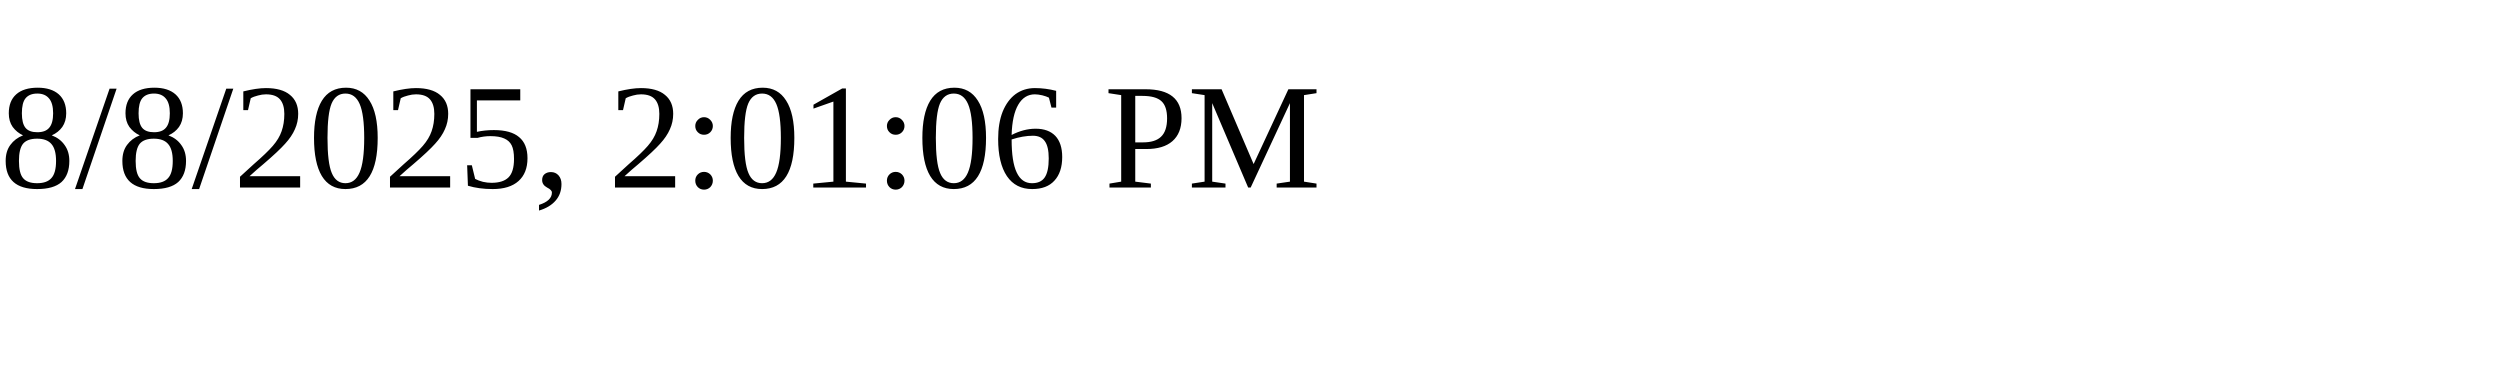
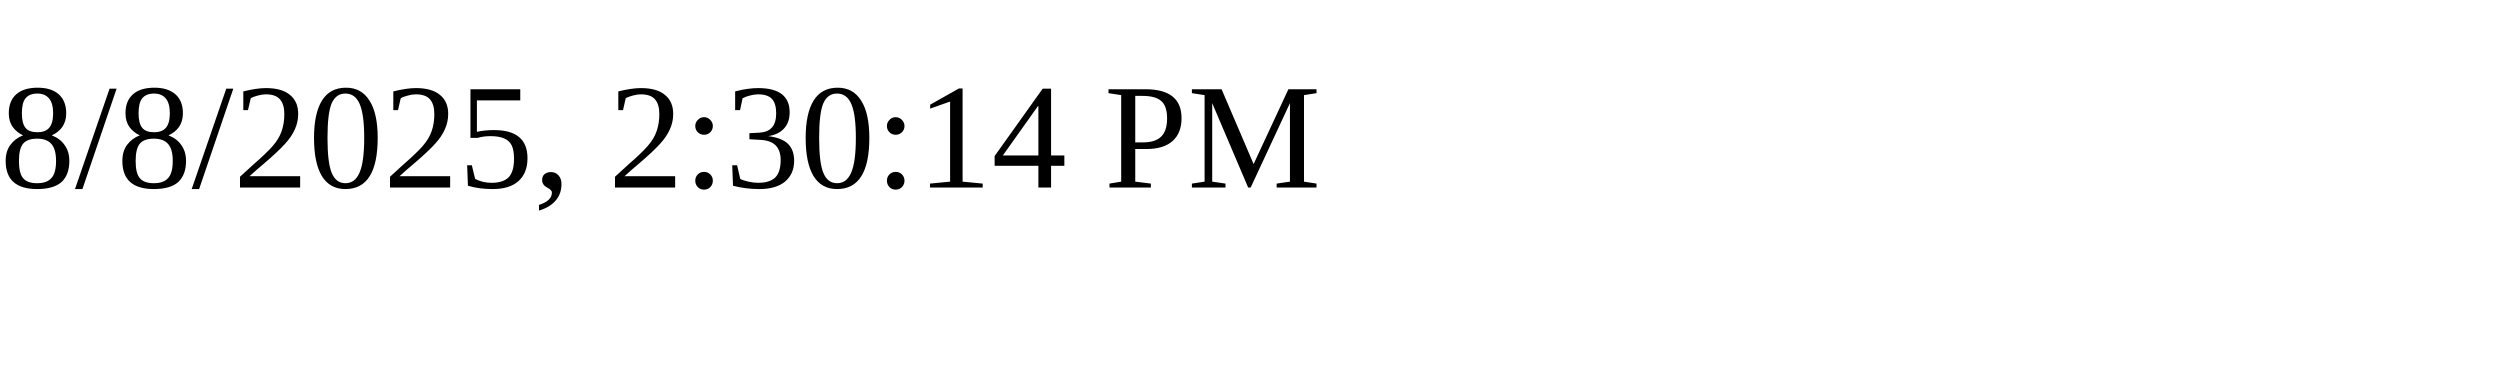
<svg xmlns="http://www.w3.org/2000/svg" height="30" width="200">
-   <text x="0" y="15">8/8/2025, 2:01:06 PM</text>
+   <text x="0" y="15">8/8/2025, 2:30:14 PM</text>
</svg>
